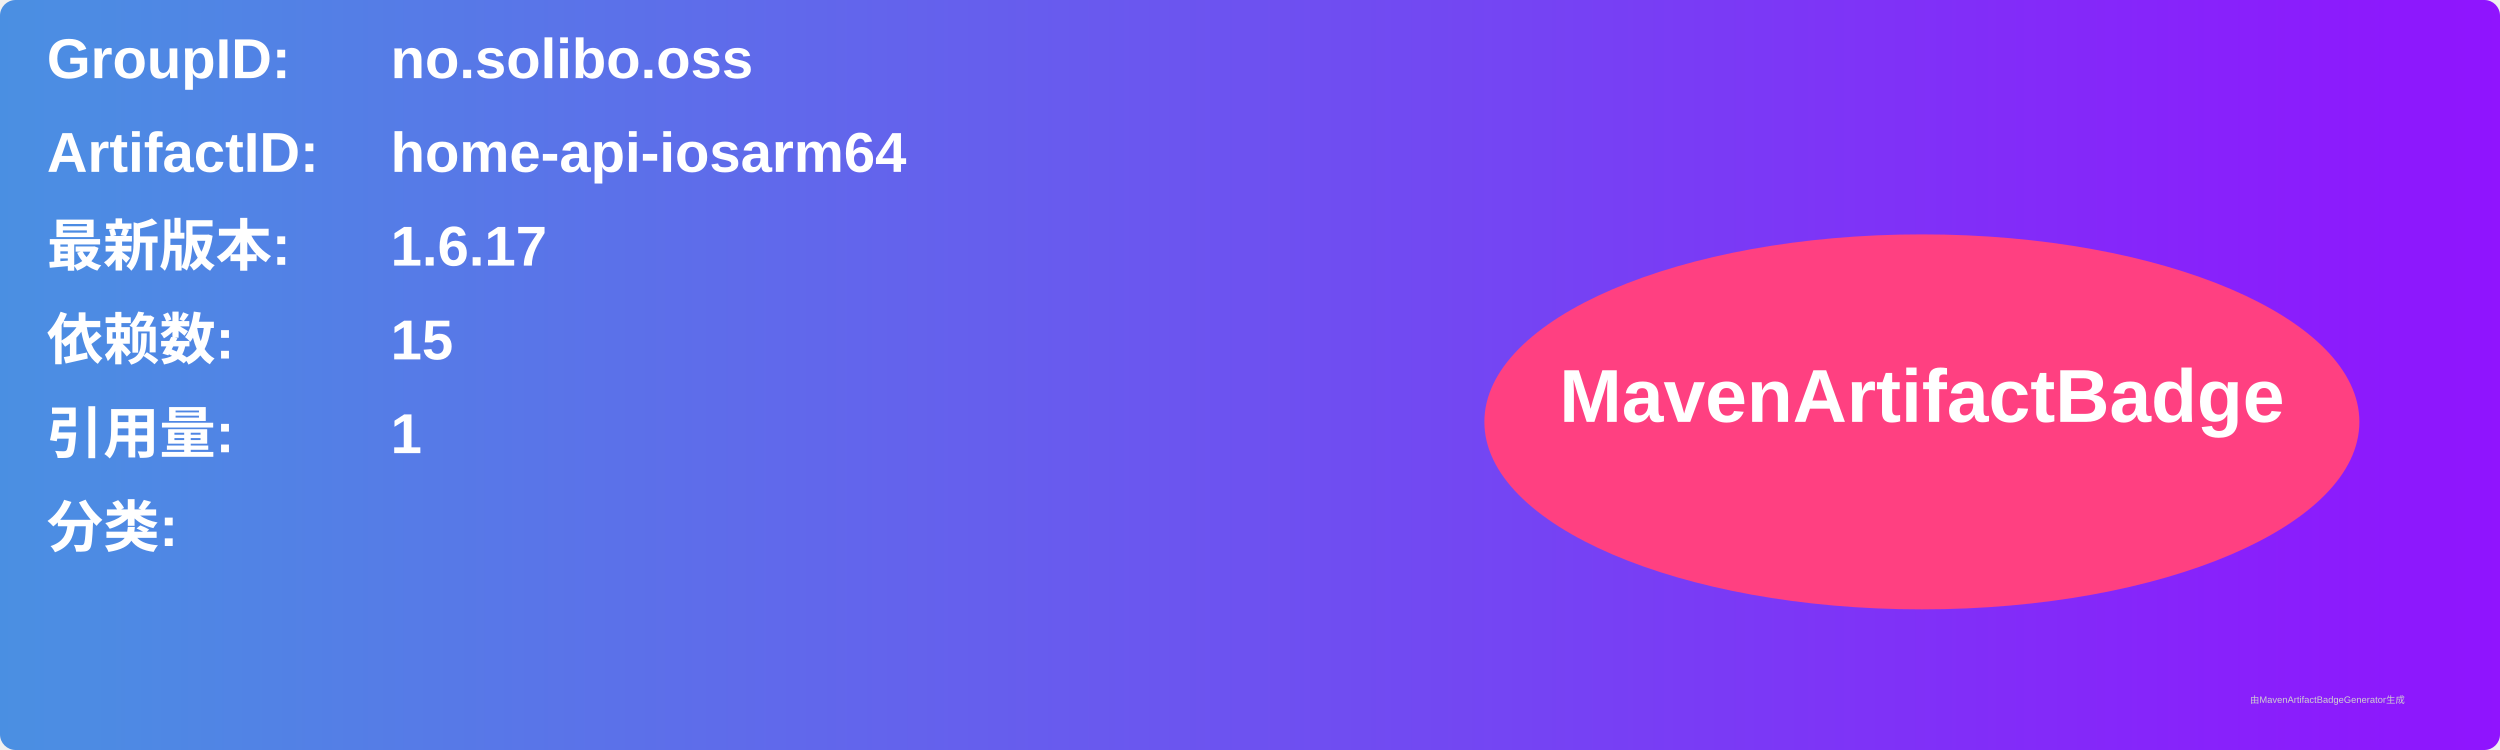
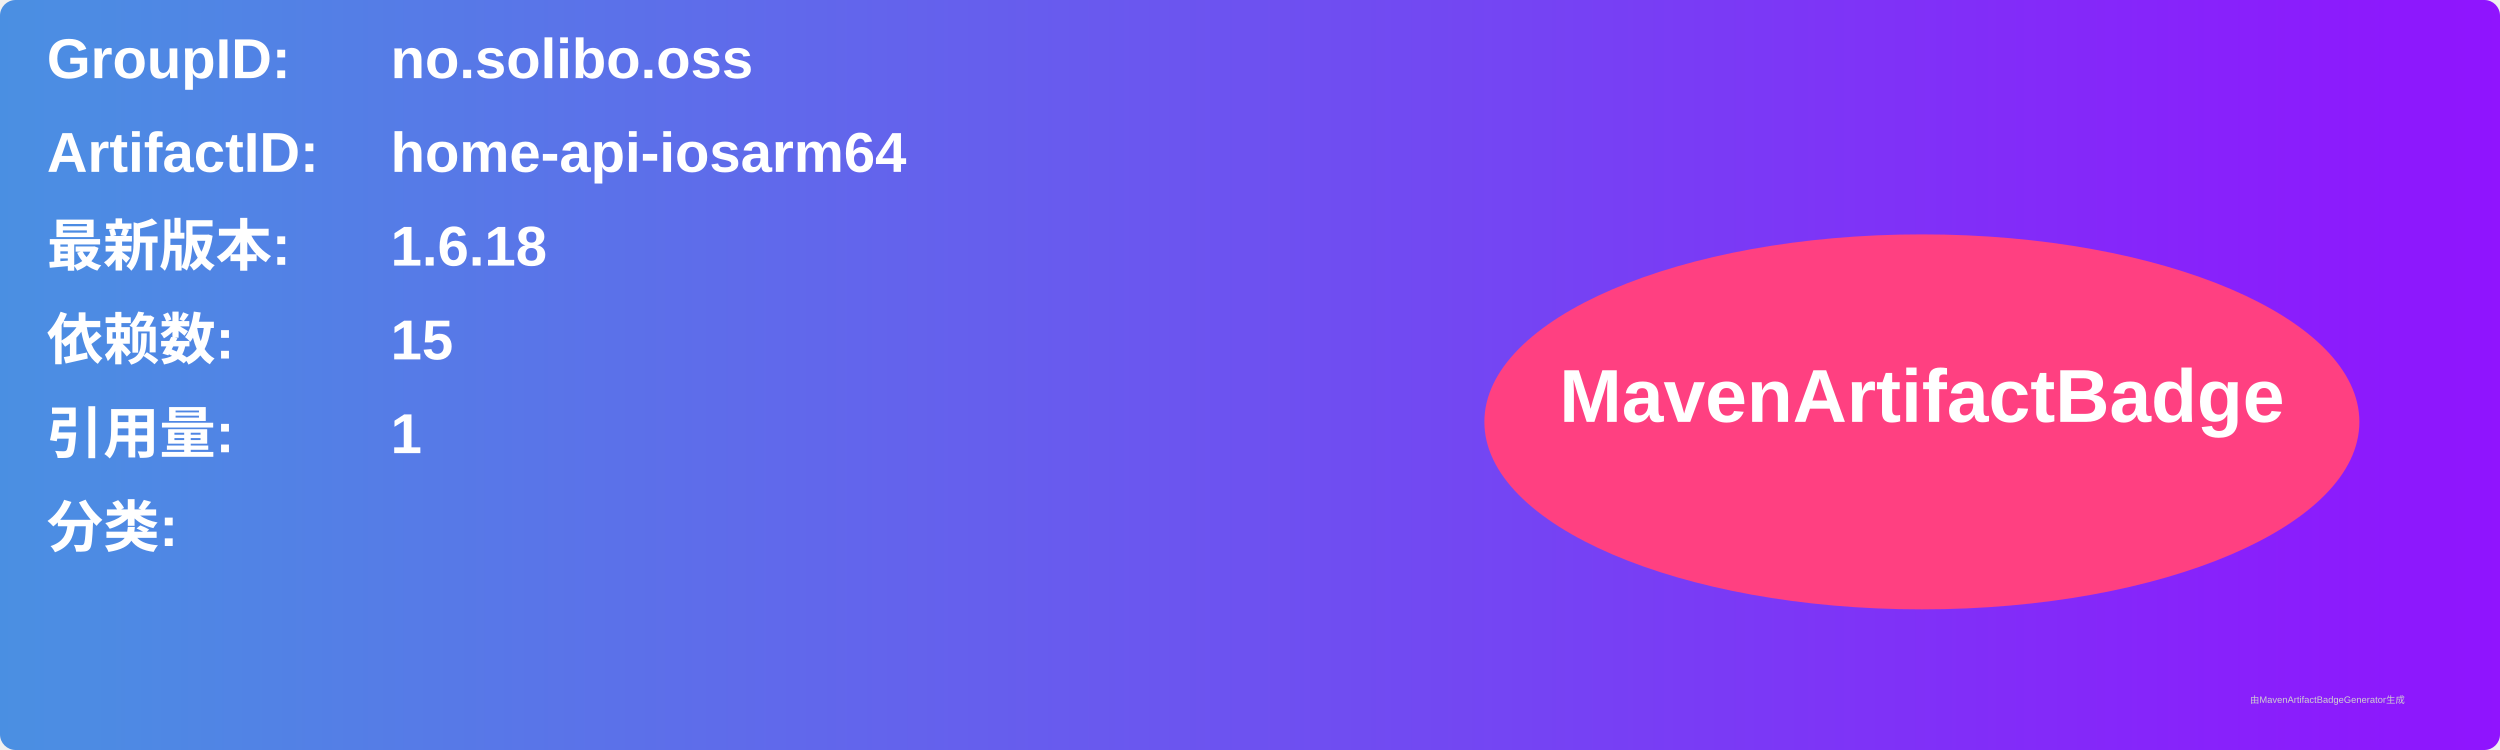
<svg xmlns="http://www.w3.org/2000/svg" width="800" height="240" viewBox="0 0 800 240">
  <linearGradient id="grad" x1="0%" y1="0%" x2="100%" y2="0%">
    <stop offset="0%" stop-color="#4a90e2" />
    <stop offset="100%" stop-color="#9013fe" />
  </linearGradient>
  <rect width="100%" height="100%" rx="5" ry="5" fill="url(#grad)" />
  <g transform="translate(15, 15)">
    <text x="0" y="10" font-family="Arial" font-size="18" fill="white" font-weight="bold" width="260">GroupID:</text>
    <text x="110" y="10" font-family="Arial" font-size="18" fill="white" font-weight="bold" width="460">no.solibo.oss</text>
    <text x="0" y="40" font-family="Arial" font-size="18" fill="white" font-weight="bold" width="260">ArtifactID:</text>
    <text x="110" y="40" font-family="Arial" font-size="18" fill="white" font-weight="bold" width="460">home-api-iosarm64</text>
    <text x="0" y="70" font-family="Arial" font-size="18" fill="white" font-weight="bold">最新版本:</text>
    <text x="110" y="70" font-family="Arial" font-size="18" fill="white" font-weight="bold">
-       <tspan font-weight="bold">1.6.17</tspan>
+       <tspan font-weight="bold">1.6.18</tspan>
    </text>
    <text x="0" y="100" font-family="Arial" font-size="18" fill="white" font-weight="bold">依赖数: </text>
    <text x="110" y="100" font-family="Arial" font-size="18" fill="white">
      <tspan font-weight="bold">15</tspan>
    </text>
    <text x="0" y="130" font-family="Arial" font-size="18" fill="white" font-weight="bold">引用量: </text>
    <text x="110" y="130" font-family="Arial" font-size="18" fill="white">
      <tspan font-weight="bold">1</tspan>
    </text>
    <text x="0" y="160" font-family="Arial" font-size="18" fill="white" font-weight="bold">分类:</text>
    <text x="10" y="190" font-family="Arial" font-size="10" fill="white">
      <tspan font-weight="bold" />
    </text>
    <ellipse cx="600" cy="120" rx="140" ry="60" fill="#ff4081" />
    <text x="600" y="120" text-anchor="middle" font-family="Arial" font-size="24" fill="white" font-weight="bold">MavenArtifactBadge</text>
  </g>
  <text x="720" y="225" font-family="Arial" font-size="3" fill="#d0d0d0">由MavenArtifactBadgeGenerator生成</text>
</svg>
